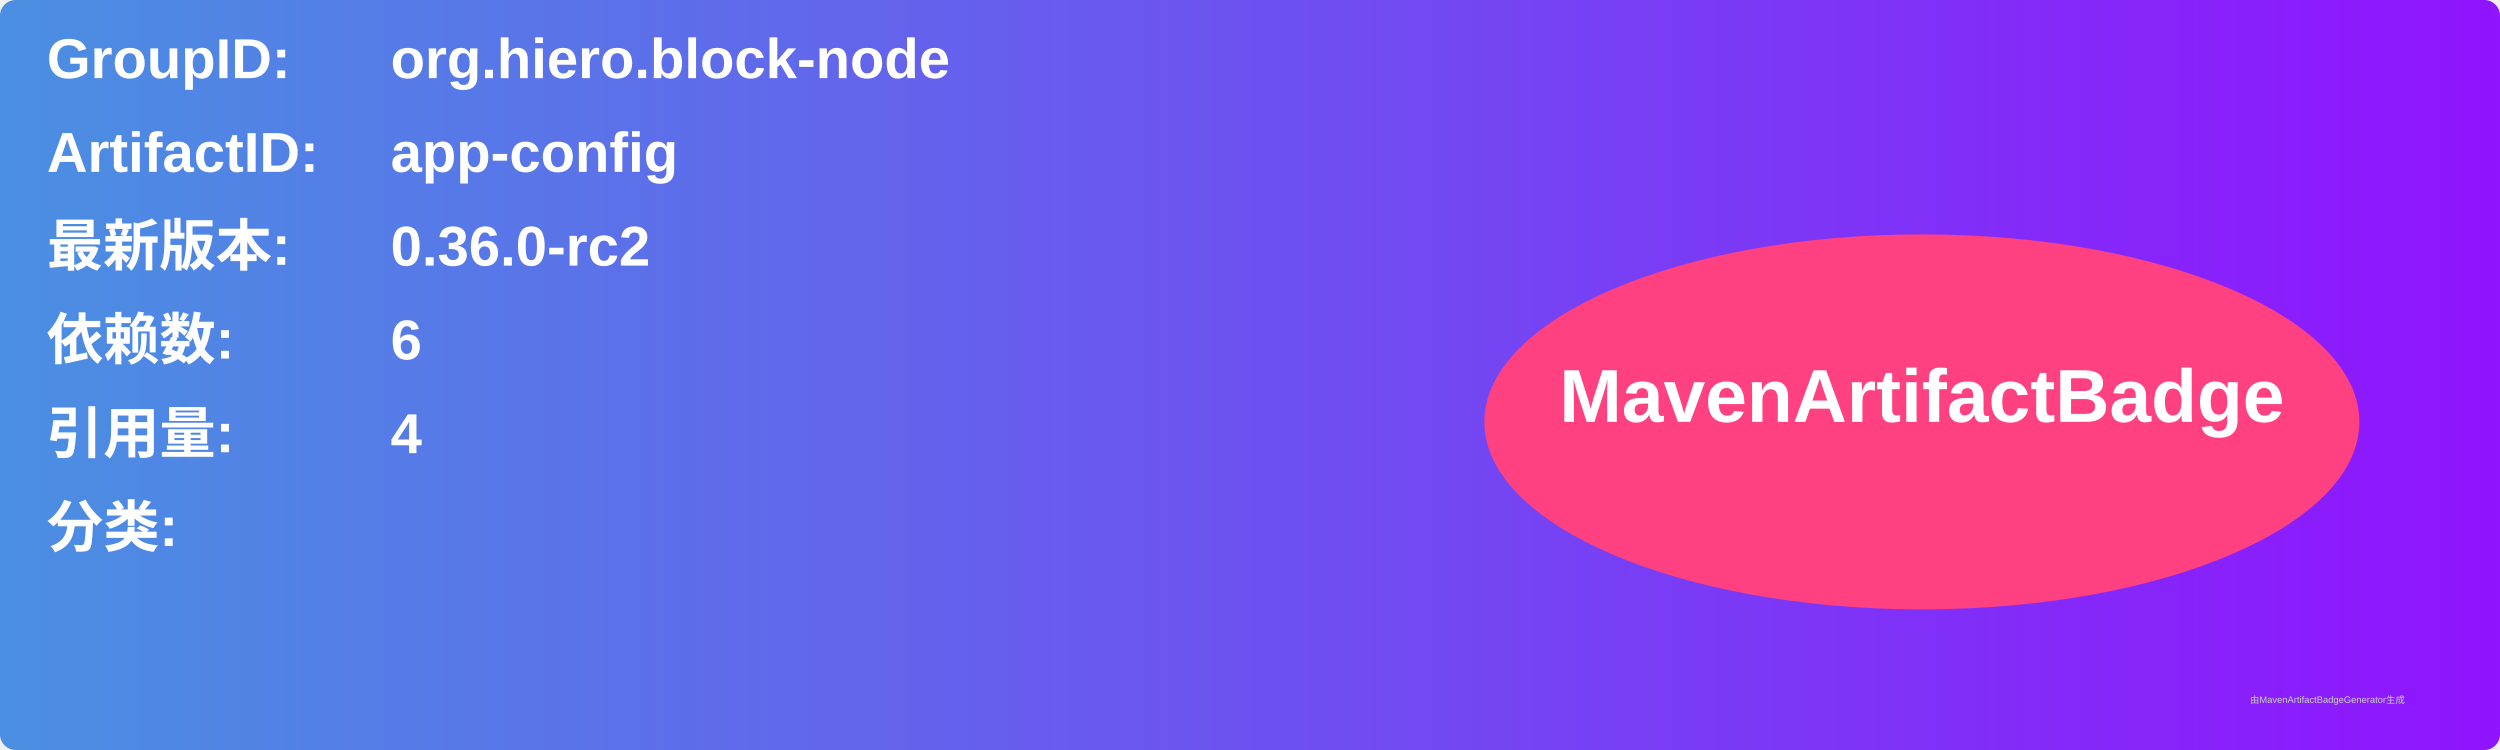
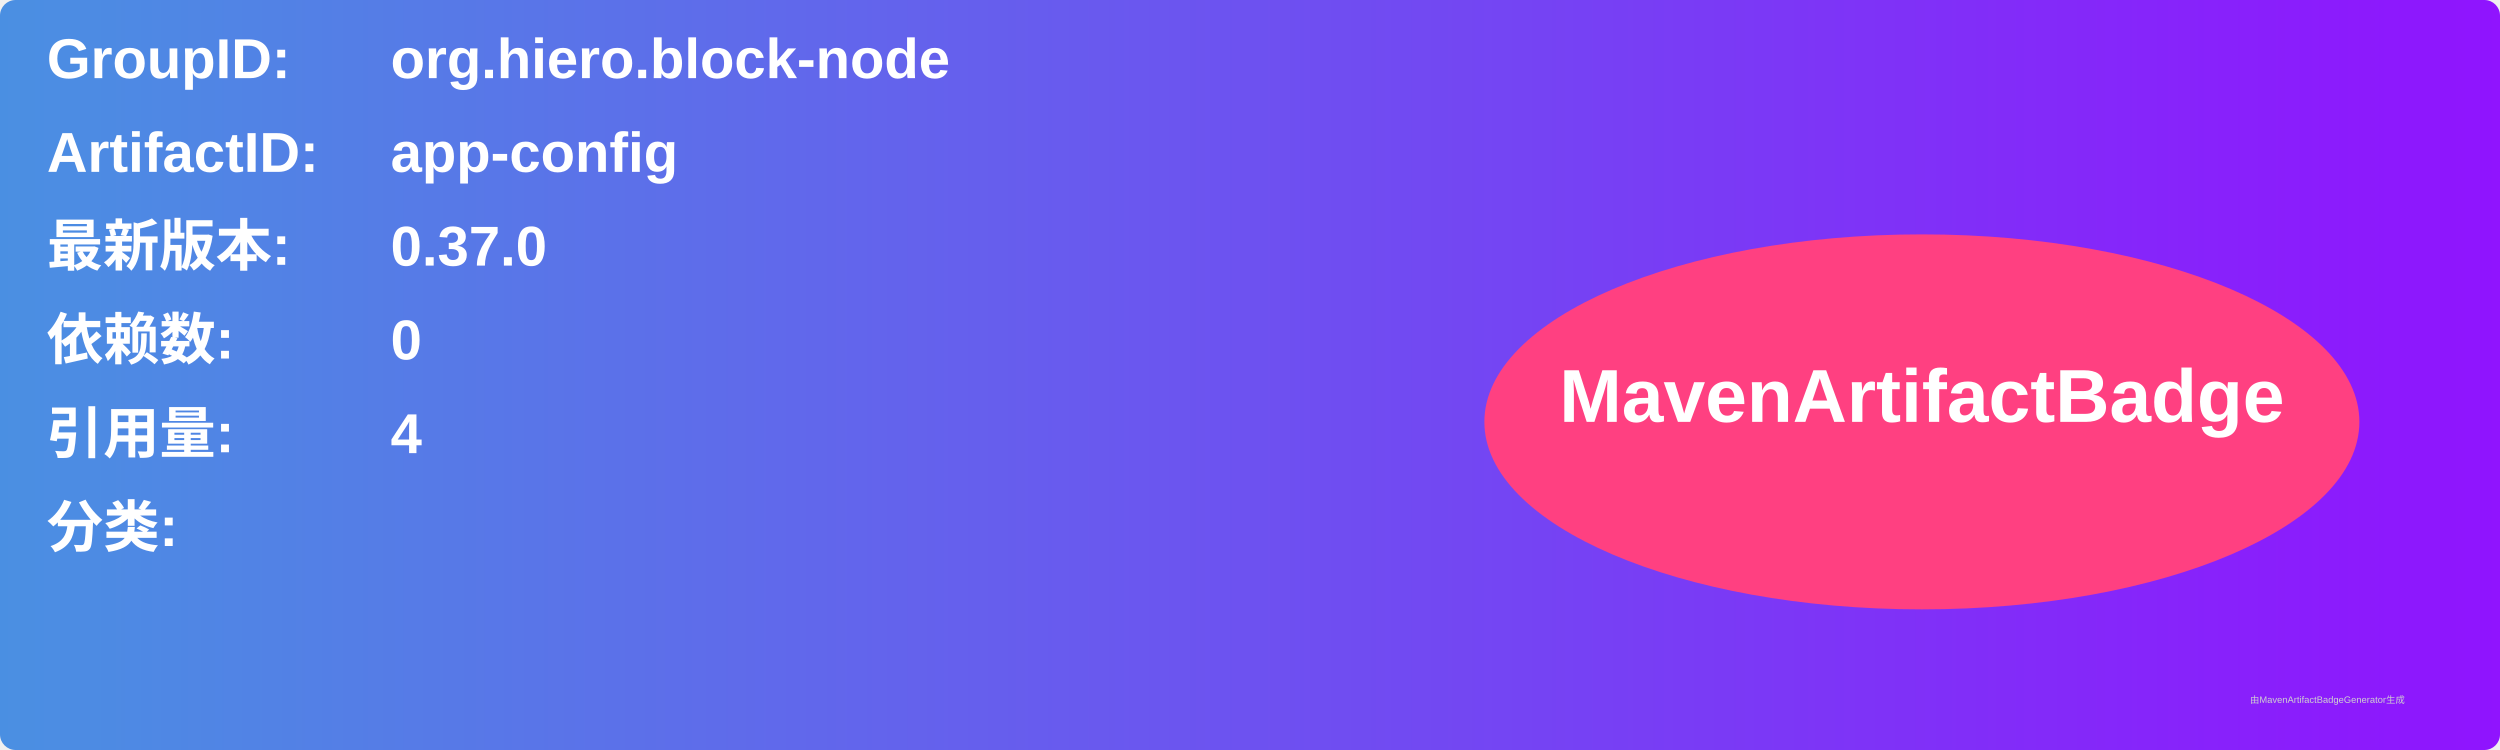
<svg xmlns="http://www.w3.org/2000/svg" width="800" height="240" viewBox="0 0 800 240">
  <linearGradient id="grad" x1="0%" y1="0%" x2="100%" y2="0%">
    <stop offset="0%" stop-color="#4a90e2" />
    <stop offset="100%" stop-color="#9013fe" />
  </linearGradient>
  <rect width="100%" height="100%" rx="5" ry="5" fill="url(#grad)" />
  <g transform="translate(15, 15)">
    <text x="0" y="10" font-family="Arial" font-size="18" fill="white" font-weight="bold" width="260">GroupID:</text>
    <text x="110" y="10" font-family="Arial" font-size="18" fill="white" font-weight="bold" width="460">org.hiero.block-node</text>
    <text x="0" y="40" font-family="Arial" font-size="18" fill="white" font-weight="bold" width="260">ArtifactID:</text>
    <text x="110" y="40" font-family="Arial" font-size="18" fill="white" font-weight="bold" width="460">app-config</text>
    <text x="0" y="70" font-family="Arial" font-size="18" fill="white" font-weight="bold">最新版本:</text>
    <text x="110" y="70" font-family="Arial" font-size="18" fill="white" font-weight="bold">
-       <tspan font-weight="bold">0.36.0-rc2</tspan>
+       <tspan font-weight="bold">0.37.0</tspan>
    </text>
    <text x="0" y="100" font-family="Arial" font-size="18" fill="white" font-weight="bold">依赖数: </text>
    <text x="110" y="100" font-family="Arial" font-size="18" fill="white">
-       <tspan font-weight="bold">6</tspan>
+       <tspan font-weight="bold">0</tspan>
    </text>
    <text x="0" y="130" font-family="Arial" font-size="18" fill="white" font-weight="bold">引用量: </text>
    <text x="110" y="130" font-family="Arial" font-size="18" fill="white">
      <tspan font-weight="bold">4</tspan>
    </text>
    <text x="0" y="160" font-family="Arial" font-size="18" fill="white" font-weight="bold">分类:</text>
    <text x="10" y="190" font-family="Arial" font-size="10" fill="white">
      <tspan font-weight="bold" />
    </text>
    <ellipse cx="600" cy="120" rx="140" ry="60" fill="#ff4081" />
    <text x="600" y="120" text-anchor="middle" font-family="Arial" font-size="24" fill="white" font-weight="bold">MavenArtifactBadge</text>
  </g>
  <text x="720" y="225" font-family="Arial" font-size="3" fill="#d0d0d0">由MavenArtifactBadgeGenerator生成</text>
</svg>
